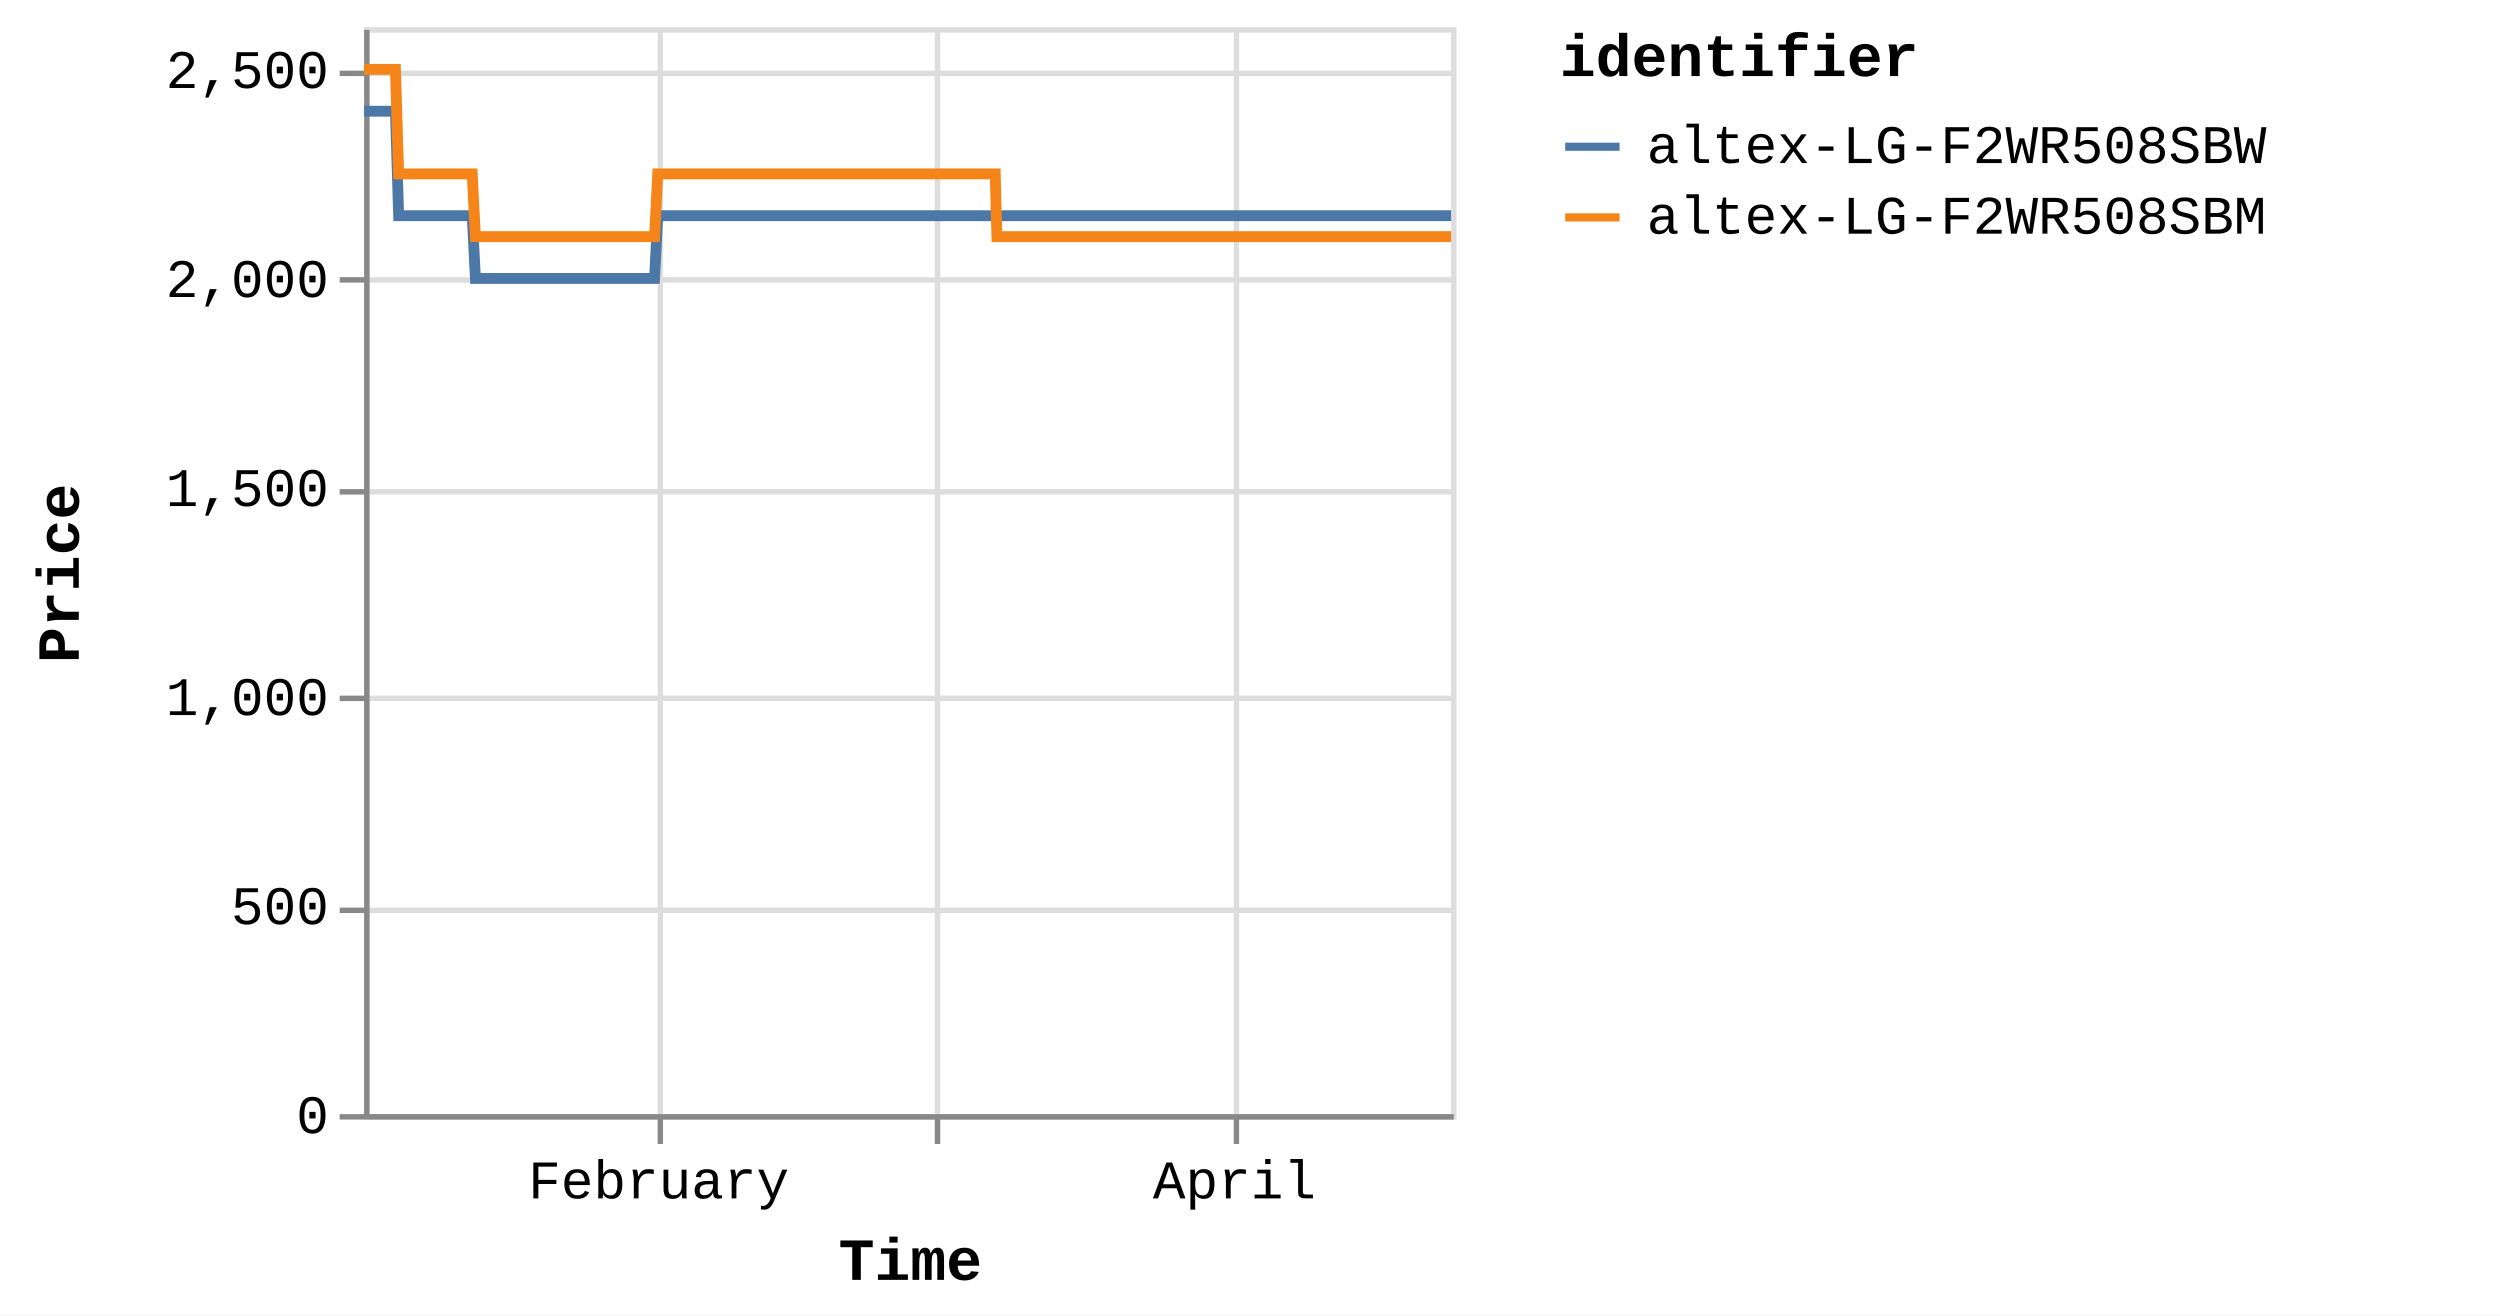
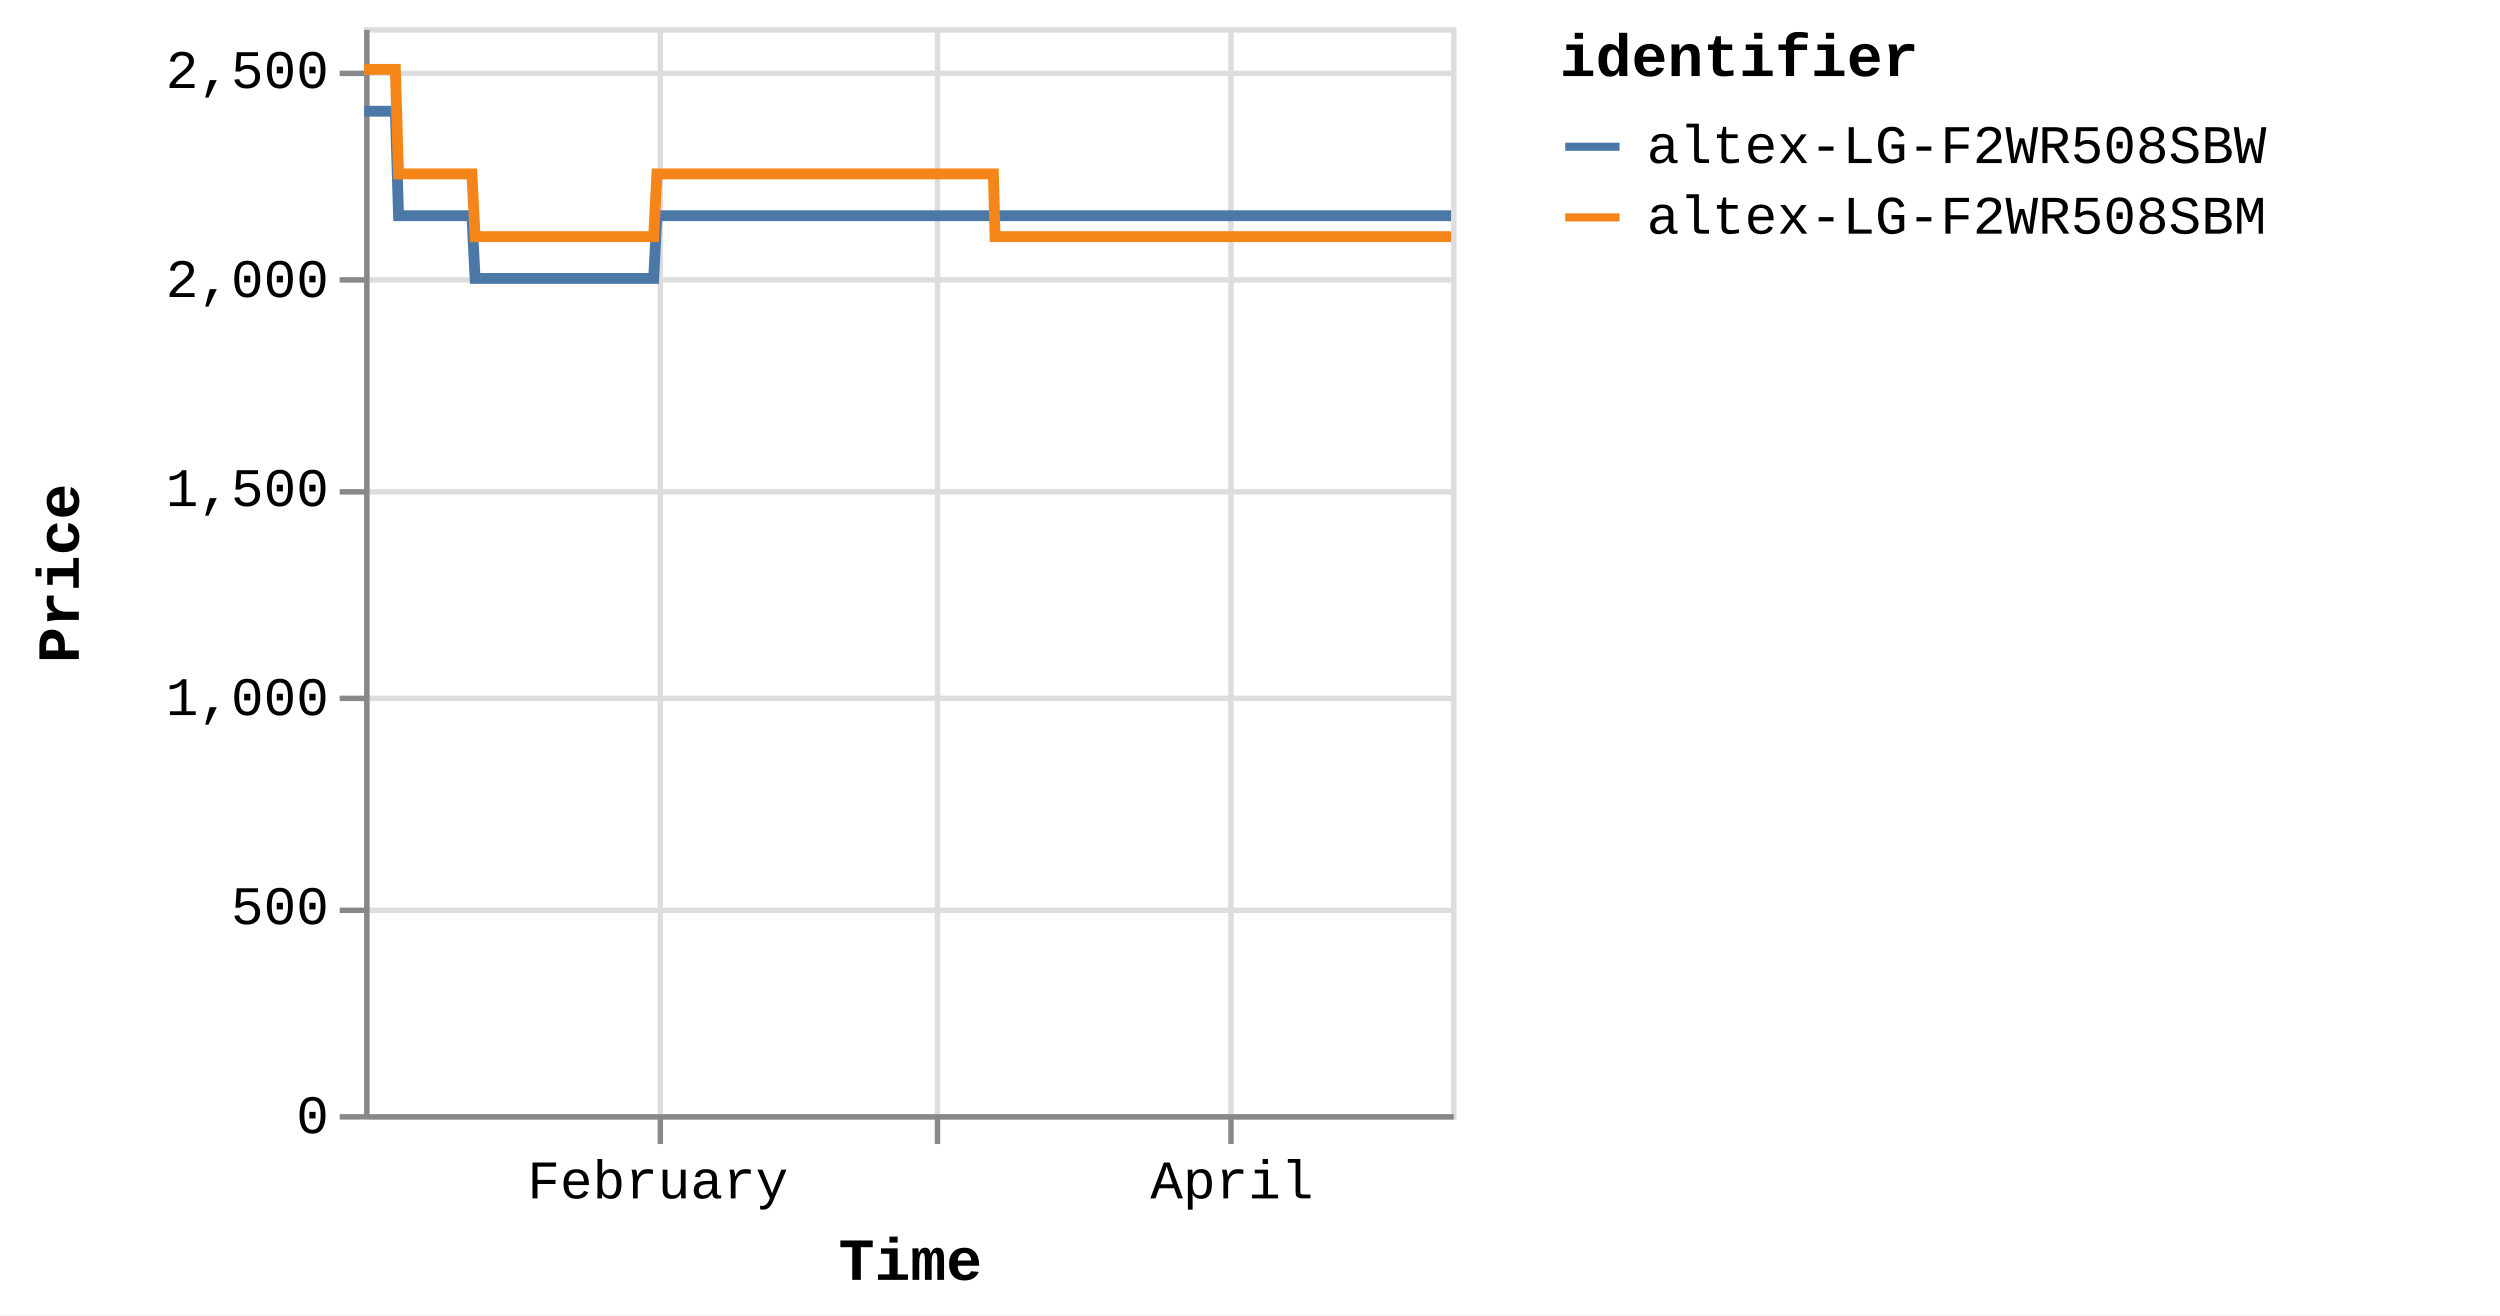
<svg xmlns="http://www.w3.org/2000/svg" version="1.1" class="marks" width="460" height="242" viewBox="0 0 460 242">
  <rect width="460" height="242" fill="white" />
  <g fill="none" stroke-miterlimit="10" transform="translate(67,5)">
    <g class="mark-group role-frame root" role="graphics-object" aria-roledescription="group mark container">
      <g transform="translate(0,0)">
        <path class="background" aria-hidden="true" d="M0.5,0.5h200v200h-200Z" stroke="#ddd" />
        <g>
          <g class="mark-group role-axis" aria-hidden="true">
            <g transform="translate(0.5,200.5)">
              <path class="background" aria-hidden="true" d="M0,0h0v0h0Z" pointer-events="none" />
              <g>
                <g class="mark-rule role-axis-grid" pointer-events="none">
                  <line transform="translate(54,-200)" x2="0" y2="200" stroke="#ddd" stroke-width="1" opacity="1" />
                  <line transform="translate(105,-200)" x2="0" y2="200" stroke="#ddd" stroke-width="1" opacity="1" />
-                   <line transform="translate(160,-200)" x2="0" y2="200" stroke="#ddd" stroke-width="1" opacity="1" />
+                   <line transform="translate(159,-200)" x2="0" y2="200" stroke="#ddd" stroke-width="1" opacity="1" />
                </g>
              </g>
              <path class="foreground" aria-hidden="true" d="" pointer-events="none" display="none" />
            </g>
          </g>
          <g class="mark-group role-axis" aria-hidden="true">
            <g transform="translate(0.5,0.5)">
              <path class="background" aria-hidden="true" d="M0,0h0v0h0Z" pointer-events="none" />
              <g>
                <g class="mark-rule role-axis-grid" pointer-events="none">
                  <line transform="translate(0,200)" x2="200" y2="0" stroke="#ddd" stroke-width="1" opacity="1" />
                  <line transform="translate(0,162)" x2="200" y2="0" stroke="#ddd" stroke-width="1" opacity="1" />
                  <line transform="translate(0,123)" x2="200" y2="0" stroke="#ddd" stroke-width="1" opacity="1" />
                  <line transform="translate(0,85)" x2="200" y2="0" stroke="#ddd" stroke-width="1" opacity="1" />
                  <line transform="translate(0,46)" x2="200" y2="0" stroke="#ddd" stroke-width="1" opacity="1" />
                  <line transform="translate(0,8)" x2="200" y2="0" stroke="#ddd" stroke-width="1" opacity="1" />
                </g>
              </g>
              <path class="foreground" aria-hidden="true" d="" pointer-events="none" display="none" />
            </g>
          </g>
-           <g class="mark-group role-axis" role="graphics-symbol" aria-roledescription="axis" aria-label="X-axis titled 'Time' for a time scale with values from Monday, 01 January 2024, 2:19:43 PM to Tuesday, 23 April 2024, 8:39:16 PM">
+           <g class="mark-group role-axis" role="graphics-symbol" aria-roledescription="axis" aria-label="X-axis titled 'Time' for a time scale with values from Monday, 01 January 2024, 2:19:43 PM to Wednesday, 24 April 2024, 4:38:10 AM">
            <g transform="translate(0.5,200.5)">
              <path class="background" aria-hidden="true" d="M0,0h0v0h0Z" pointer-events="none" />
              <g>
                <g class="mark-rule role-axis-tick" pointer-events="none">
                  <line transform="translate(54,0)" x2="0" y2="5" stroke="#888" stroke-width="1" opacity="1" />
                  <line transform="translate(105,0)" x2="0" y2="5" stroke="#888" stroke-width="1" opacity="1" />
-                   <line transform="translate(160,0)" x2="0" y2="5" stroke="#888" stroke-width="1" opacity="1" />
+                   <line transform="translate(159,0)" x2="0" y2="5" stroke="#888" stroke-width="1" opacity="1" />
                </g>
                <g class="mark-text role-axis-label" pointer-events="none">
-                   <text text-anchor="middle" transform="translate(53.68535,15)" font-family="Liberation Mono" font-size="10px" fill="#000" opacity="1">February</text>
-                   <text text-anchor="middle" transform="translate(104.8933,15)" font-family="Liberation Mono" font-size="10px" fill="#000" opacity="0">March</text>
-                   <text text-anchor="middle" transform="translate(159.6329,15)" font-family="Liberation Mono" font-size="10px" fill="#000" opacity="1">April</text>
+                   <text text-anchor="middle" transform="translate(53.52817,15)" font-family="Liberation Mono" font-size="10px" fill="#000" opacity="1">February</text>
+                   <text text-anchor="middle" transform="translate(104.5862,15)" font-family="Liberation Mono" font-size="10px" fill="#000" opacity="0">March</text>
+                   <text text-anchor="middle" transform="translate(159.1656,15)" font-family="Liberation Mono" font-size="10px" fill="#000" opacity="1">April</text>
                </g>
                <g class="mark-rule role-axis-domain" pointer-events="none">
                  <line transform="translate(0,0)" x2="200" y2="0" stroke="#888" stroke-width="1" opacity="1" />
                </g>
                <g class="mark-text role-axis-title" pointer-events="none">
                  <text text-anchor="middle" transform="translate(100,30)" font-family="Liberation Mono" font-size="11px" font-weight="bold" fill="#000" opacity="1">Time</text>
                </g>
              </g>
              <path class="foreground" aria-hidden="true" d="" pointer-events="none" display="none" />
            </g>
          </g>
          <g class="mark-group role-axis" role="graphics-symbol" aria-roledescription="axis" aria-label="Y-axis titled 'Price' for a linear scale with values from 0 to 2,600">
            <g transform="translate(0.5,0.5)">
              <path class="background" aria-hidden="true" d="M0,0h0v0h0Z" pointer-events="none" />
              <g>
                <g class="mark-rule role-axis-tick" pointer-events="none">
                  <line transform="translate(0,200)" x2="-5" y2="0" stroke="#888" stroke-width="1" opacity="1" />
                  <line transform="translate(0,162)" x2="-5" y2="0" stroke="#888" stroke-width="1" opacity="1" />
                  <line transform="translate(0,123)" x2="-5" y2="0" stroke="#888" stroke-width="1" opacity="1" />
                  <line transform="translate(0,85)" x2="-5" y2="0" stroke="#888" stroke-width="1" opacity="1" />
                  <line transform="translate(0,46)" x2="-5" y2="0" stroke="#888" stroke-width="1" opacity="1" />
                  <line transform="translate(0,8)" x2="-5" y2="0" stroke="#888" stroke-width="1" opacity="1" />
                </g>
                <g class="mark-text role-axis-label" pointer-events="none">
                  <text text-anchor="end" transform="translate(-7,203)" font-family="Liberation Mono" font-size="10px" fill="#000" opacity="1">0</text>
                  <text text-anchor="end" transform="translate(-7,164.5385)" font-family="Liberation Mono" font-size="10px" fill="#000" opacity="1">500</text>
                  <text text-anchor="end" transform="translate(-7,126.0769)" font-family="Liberation Mono" font-size="10px" fill="#000" opacity="1">1,000</text>
                  <text text-anchor="end" transform="translate(-7,87.61538)" font-family="Liberation Mono" font-size="10px" fill="#000" opacity="1">1,500</text>
                  <text text-anchor="end" transform="translate(-7,49.15385)" font-family="Liberation Mono" font-size="10px" fill="#000" opacity="1">2,000</text>
                  <text text-anchor="end" transform="translate(-7,10.69231)" font-family="Liberation Mono" font-size="10px" fill="#000" opacity="1">2,500</text>
                </g>
                <g class="mark-rule role-axis-domain" pointer-events="none">
                  <line transform="translate(0,200)" x2="0" y2="-200" stroke="#888" stroke-width="1" opacity="1" />
                </g>
                <g class="mark-text role-axis-title" pointer-events="none">
                  <text text-anchor="middle" transform="translate(-51,100) rotate(-90) translate(0,-2)" font-family="Liberation Mono" font-size="11px" font-weight="bold" fill="#000" opacity="1">Price</text>
                </g>
              </g>
              <path class="foreground" aria-hidden="true" d="" pointer-events="none" display="none" />
            </g>
          </g>
          <g class="mark-group role-scope pathgroup" role="graphics-object" aria-roledescription="group mark container">
            <g transform="translate(0,0)">
              <path class="background" aria-hidden="true" d="M0,0h200v200h-200Z" />
              <g>
                <g class="mark-line role-mark marks" role="graphics-object" aria-roledescription="line mark container">
-                   <path aria-label="Time: Jan 01, 2024; Price: 2399; identifier: altex-LG-F2WR508SBW" role="graphics-symbol" aria-roledescription="line mark" d="M0,15.462L0.185,15.462L0.465,15.462L1.053,15.462L1.348,15.462L1.657,15.462L1.938,15.462L2.23,15.462L2.819,15.462L3.113,15.462L3.423,15.462L3.704,15.462L3.995,15.462L4.585,15.462L4.88,15.462L5.188,15.462L5.472,15.462L5.762,15.462L6.351,34.692L6.645,34.692L6.954,34.692L7.237,34.692L7.527,34.692L8.117,34.692L8.411,34.692L8.719,34.692L9.002,34.692L9.293,34.692L9.884,34.692L10.176,34.692L10.485,34.692L10.767,34.692L11.059,34.692L11.649,34.692L11.944,34.692L12.254,34.692L12.536,34.692L12.825,34.692L13.416,34.692L13.709,34.692L14.023,34.692L14.302,34.692L14.591,34.692L15.181,34.692L15.476,34.692L15.785,34.692L16.066,34.692L16.356,34.692L16.946,34.692L17.241,34.692L17.552,34.692L17.833,34.692L18.122,34.692L18.712,34.692L19.007,34.692L19.316,34.692L19.598,34.692L19.888,34.692L20.477,46.231L20.771,46.231L21.079,46.231L21.362,46.231L21.654,46.231L22.244,46.231L22.537,46.231L22.845,46.231L23.127,46.231L23.419,46.231L24.01,46.231L24.305,46.231L24.616,46.231L24.897,46.231L25.185,46.231L25.775,46.231L26.071,46.231L26.381,46.231L26.663,46.231L26.951,46.231L27.541,46.231L27.837,46.231L28.147,46.231L28.428,46.231L28.717,46.231L29.307,46.231L29.601,46.231L29.912,46.231L30.193,46.231L30.483,46.231L31.073,46.231L31.367,46.231L31.678,46.231L31.96,46.231L32.248,46.231L32.839,46.231L33.131,46.231L33.44,46.231L33.724,46.231L34.015,46.231L34.603,46.231L34.897,46.231L35.206,46.231L35.489,46.231L35.78,46.231L36.372,46.231L36.666,46.231L36.977,46.231L37.256,46.231L37.546,46.231L38.136,46.231L38.432,46.231L38.742,46.231L39.024,46.231L39.312,46.231L39.902,46.231L40.197,46.231L40.508,46.231L40.789,46.231L41.078,46.231L41.669,46.231L41.963,46.231L42.274,46.231L42.556,46.231L42.843,46.231L43.433,46.231L43.728,46.231L44.033,46.231L44.316,46.231L44.61,46.231L45.198,46.231L45.493,46.231L45.795,46.231L46.081,46.231L46.374,46.231L46.964,46.231L47.258,46.231L47.561,46.231L47.846,46.231L48.141,46.231L48.729,46.231L49.024,46.231L49.33,46.231L49.613,46.231L49.907,46.231L50.495,46.231L50.789,46.231L51.095,46.231L51.382,46.231L51.672,46.231L52.261,46.231L52.555,46.231L52.862,46.231L53.144,46.231L53.438,46.231L54.026,34.692L54.321,34.692L54.628,34.692L54.909,34.692L55.204,34.692L55.793,34.692L56.087,34.692L56.393,34.692L56.675,34.692L56.97,34.692L57.558,34.692L57.853,34.692L58.156,34.692L58.441,34.692L58.736,34.692L59.326,34.692L59.619,34.692L59.922,34.692L60.207,34.692L60.501,34.692L61.09,34.692L61.385,34.692L61.691,34.692L61.973,34.692L62.267,34.692L62.855,34.692L63.15,34.692L63.457,34.692L63.739,34.692L64.033,34.692L64.621,34.692L64.916,34.692L65.222,34.692L65.506,34.692L65.799,34.692L66.387,34.692L66.682,34.692L66.987,34.692L67.271,34.692L67.564,34.692L68.153,34.692L68.448,34.692L68.752,34.692L69.036,34.692L69.331,34.692L69.919,34.692L70.213,34.692L70.517,34.692L70.802,34.692L71.096,34.692L71.686,34.692L71.979,34.692L72.282,34.692L72.568,34.692L72.862,34.692L73.451,34.692L73.745,34.692L74.052,34.692L74.334,34.692L74.627,34.692L75.216,34.692L75.51,34.692L75.816,34.692L76.103,34.692L76.393,34.692L76.982,34.692L77.276,34.692L77.583,34.692L77.866,34.692L78.159,34.692L79.042,34.692L79.348,34.692L79.631,34.692L79.925,34.692L80.514,34.692L80.808,34.692L81.114,34.692L81.398,34.692L81.691,34.692L82.28,34.692L82.573,34.692L82.877,34.692L83.162,34.692L83.456,34.692L84.045,34.692L84.341,34.692L84.643,34.692L84.928,34.692L85.223,34.692L85.811,34.692L86.106,34.692L86.413,34.692L86.697,34.692L86.988,34.692L87.578,34.692L87.871,34.692L88.176,34.692L88.461,34.692L88.755,34.692L89.342,34.692L89.637,34.692L89.943,34.692L90.227,34.692L90.52,34.692L91.108,34.692L91.402,34.692L91.709,34.692L91.992,34.692L92.286,34.692L92.874,34.692L93.168,34.692L93.473,34.692L93.757,34.692L94.053,34.692L94.64,34.692L94.934,34.692L95.237,34.692L95.523,34.692L95.817,34.692L96.405,34.692L96.701,34.692L97.003,34.692L97.29,34.692L97.582,34.692L98.171,34.692L98.467,34.692L98.772,34.692L99.055,34.692L99.348,34.692L99.937,34.692L100.232,34.692L100.537,34.692L100.821,34.692L101.114,34.692L101.703,34.692L101.997,34.692L102.303,34.692L102.588,34.692L102.88,34.692L103.469,34.692L103.763,34.692L104.068,34.692L104.351,34.692L104.646,34.692L105.234,34.692L105.53,34.692L105.835,34.692L106.118,34.692L106.412,34.692L107.001,34.692L107.295,34.692L107.6,34.692L107.883,34.692L108.178,34.692L108.766,34.692L109.06,34.692L109.364,34.692L109.649,34.692L109.944,34.692L110.559,34.692L110.961,34.692L111.137,34.692L111.417,34.692L111.709,34.692L112.297,34.692L112.592,34.692L112.9,34.692L113.181,34.692L113.475,34.692L114.063,34.692L114.36,34.692L114.665,34.692L114.949,34.692L115.241,34.692L115.829,34.692L116.124,34.692L116.43,34.692L116.712,34.692L117.007,34.692L117.595,34.692L117.894,34.692L118.195,34.692L118.478,34.692L118.772,34.692L119.361,34.692L119.656,34.692L119.958,34.692L120.245,34.692L120.538,34.692L121.127,34.692L121.423,34.692L121.724,34.692L122.011,34.692L122.304,34.692L122.894,34.692L123.187,34.692L123.494,34.692L123.778,34.692L124.07,34.692L124.659,34.692L124.953,34.692L125.259,34.692L125.544,34.692L125.835,34.692L126.425,34.692L126.72,34.692L127.026,34.692L127.307,34.692L127.601,34.692L128.19,34.692L128.485,34.692L128.792,34.692L129.074,34.692L129.367,34.692L129.955,34.692L130.252,34.692L130.556,34.692L130.84,34.692L131.133,34.692L131.722,34.692L132.017,34.692L132.321,34.692L132.605,34.692L132.9,34.692L133.487,34.692L133.783,34.692L134.086,34.692L134.37,34.692L134.665,34.692L135.253,34.692L135.547,34.692L135.856,34.692L136.139,34.692L136.432,34.692L137.02,34.692L137.313,34.692L137.619,34.692L137.905,34.692L138.196,34.692L138.785,34.692L139.08,34.692L139.385,34.692L139.671,34.692L139.963,34.692L140.551,34.692L140.846,34.692L141.153,34.692L141.438,34.692L141.728,34.692L142.316,34.692L142.611,34.692L142.917,34.692L143.2,34.692L143.494,34.692L144.082,34.692L144.376,34.692L144.682,34.692L144.965,34.692L145.259,34.692L145.848,34.692L146.142,34.692L146.449,34.692L146.731,34.692L147.025,34.692L147.614,34.692L147.908,34.692L148.215,34.692L148.498,34.692L148.791,34.692L149.379,34.692L149.676,34.692L149.981,34.692L150.265,34.692L150.557,34.692L151.148,34.692L151.441,34.692L151.748,34.692L152.032,34.692L152.323,34.692L152.911,34.692L153.205,34.692L153.513,34.692L153.796,34.692L154.088,34.692L154.678,34.692L154.971,34.692L155.279,34.692L155.561,34.692L155.854,34.692L156.442,34.692L156.737,34.692L157.041,34.692L157.326,34.692L157.621,34.692L158.209,34.692L158.504,34.692L158.808,34.692L159.093,34.692L159.386,34.692L159.974,34.692L160.271,34.692L160.577,34.692L160.862,34.692L161.151,34.692L161.741,34.692L162.035,34.692L162.343,34.692L162.626,34.692L162.917,34.692L163.506,34.692L163.8,34.692L164.107,34.692L164.392,34.692L164.683,34.692L165.273,34.692L165.567,34.692L165.873,34.692L166.156,34.692L166.449,34.692L167.04,34.692L167.638,34.692L167.922,34.692L168.216,34.692L168.804,34.692L169.098,34.692L169.401,34.692L169.686,34.692L169.98,34.692L170.569,34.692L170.863,34.692L171.168,34.692L171.452,34.692L171.746,34.692L172.335,34.692L172.629,34.692L172.937,34.692L173.22,34.692L173.512,34.692L174.101,34.692L174.395,34.692L174.702,34.692L174.986,34.692L175.278,34.692L175.866,34.692L176.163,34.692L176.469,34.692L176.754,34.692L177.045,34.692L177.634,34.692L177.929,34.692L178.234,34.692L178.81,34.692L179.399,34.692L179.694,34.692L179.999,34.692L180.281,34.692L180.575,34.692L181.164,34.692L181.458,34.692L181.758,34.692L182.046,34.692L182.341,34.692L182.956,34.692L183.409,34.692L183.685,34.692L184.257,34.692L184.7,34.692L184.99,34.692L185.293,34.692L185.578,34.692L185.872,34.692L186.461,34.692L186.756,34.692L187.064,34.692L187.344,34.692L187.638,34.692L188.227,34.692L188.521,34.692L188.83,34.692L189.113,34.692L189.405,34.692L190.287,34.692L190.594,34.692L190.877,34.692L191.171,34.692L191.758,34.692L192.053,34.692L192.36,34.692L192.644,34.692L192.936,34.692L193.525,34.692L193.819,34.692L194.124,34.692L194.408,34.692L194.701,34.692L195.291,34.692L195.585,34.692L195.89,34.692L196.173,34.692L196.468,34.692L197.056,34.692L197.352,34.692L197.66,34.692L197.941,34.692L198.233,34.692L198.822,34.692L199.116,34.692L199.425,34.692L199.707,34.692L200,34.692" stroke="#4c78a8" stroke-width="2" />
+                   <path aria-label="Time: Jan 01, 2024; Price: 2399; identifier: altex-LG-F2WR508SBW" role="graphics-symbol" aria-roledescription="line mark" d="M0,15.462L0.184,15.462L0.463,15.462L1.05,15.462L1.344,15.462L1.652,15.462L1.933,15.462L2.224,15.462L2.811,15.462L3.104,15.462L3.413,15.462L3.694,15.462L3.984,15.462L4.571,15.462L4.865,15.462L5.173,15.462L5.456,15.462L5.745,15.462L6.333,34.692L6.626,34.692L6.934,34.692L7.216,34.692L7.505,34.692L8.093,34.692L8.386,34.692L8.693,34.692L8.975,34.692L9.266,34.692L9.855,34.692L10.146,34.692L10.454,34.692L10.736,34.692L11.027,34.692L11.615,34.692L11.909,34.692L12.218,34.692L12.499,34.692L12.787,34.692L13.376,34.692L13.669,34.692L13.982,34.692L14.26,34.692L14.548,34.692L15.137,34.692L15.43,34.692L15.739,34.692L16.019,34.692L16.309,34.692L16.897,34.692L17.191,34.692L17.5,34.692L17.781,34.692L18.069,34.692L18.657,34.692L18.951,34.692L19.259,34.692L19.541,34.692L19.83,34.692L20.417,46.231L20.71,46.231L21.018,46.231L21.3,46.231L21.59,46.231L22.179,46.231L22.471,46.231L22.778,46.231L23.06,46.231L23.351,46.231L23.94,46.231L24.234,46.231L24.544,46.231L24.824,46.231L25.112,46.231L25.7,46.231L25.995,46.231L26.303,46.231L26.585,46.231L26.872,46.231L27.461,46.231L27.755,46.231L28.064,46.231L28.345,46.231L28.633,46.231L29.221,46.231L29.515,46.231L29.824,46.231L30.104,46.231L30.394,46.231L30.982,46.231L31.276,46.231L31.585,46.231L31.866,46.231L32.154,46.231L32.742,46.231L33.034,46.231L33.342,46.231L33.625,46.231L33.915,46.231L34.502,46.231L34.795,46.231L35.103,46.231L35.385,46.231L35.676,46.231L36.265,46.231L36.559,46.231L36.869,46.231L37.147,46.231L37.436,46.231L38.025,46.231L38.319,46.231L38.629,46.231L38.91,46.231L39.197,46.231L39.786,46.231L40.08,46.231L40.389,46.231L40.669,46.231L40.957,46.231L41.547,46.231L41.84,46.231L42.15,46.231L42.431,46.231L42.718,46.231L43.306,46.231L43.6,46.231L43.904,46.231L44.186,46.231L44.479,46.231L45.065,46.231L45.36,46.231L45.661,46.231L45.946,46.231L46.239,46.231L46.826,46.231L47.12,46.231L47.422,46.231L47.706,46.231L48,46.231L48.587,46.231L48.881,46.231L49.185,46.231L49.467,46.231L49.761,46.231L50.347,46.231L50.641,46.231L50.946,46.231L51.232,46.231L51.521,46.231L52.108,46.231L52.401,46.231L52.707,46.231L52.988,46.231L53.281,46.231L53.868,34.692L54.162,34.692L54.468,34.692L54.749,34.692L55.042,34.692L55.63,34.692L55.922,34.692L56.228,34.692L56.509,34.692L56.803,34.692L57.39,34.692L57.683,34.692L57.986,34.692L58.27,34.692L58.564,34.692L59.152,34.692L59.444,34.692L59.746,34.692L60.03,34.692L60.324,34.692L60.911,34.692L61.205,34.692L61.511,34.692L61.792,34.692L62.085,34.692L62.671,34.692L62.965,34.692L63.271,34.692L63.552,34.692L63.845,34.692L64.432,34.692L64.726,34.692L65.031,34.692L65.314,34.692L65.606,34.692L66.193,34.692L66.487,34.692L66.791,34.692L67.074,34.692L67.366,34.692L67.954,34.692L68.247,34.692L68.551,34.692L68.834,34.692L69.128,34.692L69.714,34.692L70.007,34.692L70.311,34.692L70.594,34.692L70.888,34.692L71.476,34.692L71.768,34.692L72.071,34.692L72.355,34.692L72.648,34.692L73.236,34.692L73.529,34.692L73.836,34.692L74.116,34.692L74.409,34.692L74.995,34.692L75.289,34.692L75.594,34.692L75.881,34.692L76.17,34.692L76.757,34.692L77.05,34.692L77.356,34.692L77.638,34.692L77.93,34.692L78.811,34.692L79.116,34.692L79.398,34.692L79.691,34.692L80.278,34.692L80.572,34.692L80.877,34.692L81.16,34.692L81.452,34.692L82.039,34.692L82.332,34.692L82.634,34.692L82.919,34.692L83.212,34.692L83.799,34.692L84.094,34.692L84.395,34.692L84.68,34.692L84.973,34.692L85.56,34.692L85.854,34.692L86.16,34.692L86.444,34.692L86.733,34.692L87.321,34.692L87.614,34.692L87.918,34.692L88.202,34.692L88.495,34.692L89.081,34.692L89.375,34.692L89.68,34.692L89.963,34.692L90.255,34.692L90.842,34.692L91.135,34.692L91.44,34.692L91.723,34.692L92.016,34.692L92.602,34.692L92.896,34.692L93.2,34.692L93.482,34.692L93.778,34.692L94.363,34.692L94.656,34.692L94.958,34.692L95.243,34.692L95.536,34.692L96.123,34.692L96.417,34.692L96.719,34.692L97.005,34.692L97.297,34.692L97.884,34.692L98.178,34.692L98.483,34.692L98.765,34.692L99.058,34.692L99.645,34.692L99.939,34.692L100.243,34.692L100.526,34.692L100.818,34.692L101.405,34.692L101.699,34.692L102.003,34.692L102.287,34.692L102.579,34.692L103.166,34.692L103.459,34.692L103.763,34.692L104.046,34.692L104.339,34.692L104.926,34.692L105.221,34.692L105.525,34.692L105.807,34.692L106.1,34.692L106.687,34.692L106.981,34.692L107.285,34.692L107.567,34.692L107.861,34.692L108.448,34.692L108.741,34.692L109.044,34.692L109.328,34.692L109.622,34.692L110.235,34.692L110.636,34.692L110.812,34.692L111.091,34.692L111.382,34.692L111.969,34.692L112.262,34.692L112.569,34.692L112.85,34.692L113.143,34.692L113.729,34.692L114.025,34.692L114.329,34.692L114.612,34.692L114.903,34.692L115.49,34.692L115.784,34.692L116.089,34.692L116.371,34.692L116.664,34.692L117.251,34.692L117.549,34.692L117.849,34.692L118.131,34.692L118.424,34.692L119.012,34.692L119.305,34.692L119.607,34.692L119.893,34.692L120.185,34.692L120.772,34.692L121.067,34.692L121.368,34.692L121.653,34.692L121.946,34.692L122.534,34.692L122.826,34.692L123.132,34.692L123.415,34.692L123.707,34.692L124.294,34.692L124.587,34.692L124.893,34.692L125.176,34.692L125.467,34.692L126.054,34.692L126.35,34.692L126.654,34.692L126.935,34.692L127.228,34.692L127.815,34.692L128.108,34.692L128.415,34.692L128.696,34.692L128.988,34.692L129.575,34.692L129.871,34.692L130.174,34.692L130.456,34.692L130.749,34.692L131.336,34.692L131.631,34.692L131.934,34.692L132.216,34.692L132.511,34.692L133.096,34.692L133.392,34.692L133.693,34.692L133.977,34.692L134.27,34.692L134.857,34.692L135.151,34.692L135.459,34.692L135.74,34.692L136.032,34.692L136.619,34.692L136.911,34.692L137.216,34.692L137.502,34.692L137.791,34.692L138.378,34.692L138.673,34.692L138.977,34.692L139.262,34.692L139.553,34.692L140.139,34.692L140.433,34.692L140.739,34.692L141.024,34.692L141.313,34.692L141.9,34.692L142.193,34.692L142.498,34.692L142.781,34.692L143.074,34.692L143.661,34.692L143.953,34.692L144.258,34.692L144.54,34.692L144.834,34.692L145.421,34.692L145.715,34.692L146.02,34.692L146.301,34.692L146.594,34.692L147.182,34.692L147.475,34.692L147.781,34.692L148.063,34.692L148.355,34.692L148.942,34.692L149.238,34.692L149.542,34.692L149.825,34.692L150.116,34.692L150.705,34.692L150.997,34.692L151.303,34.692L151.587,34.692L151.877,34.692L152.463,34.692L152.757,34.692L153.064,34.692L153.345,34.692L153.637,34.692L154.225,34.692L154.517,34.692L154.824,34.692L155.106,34.692L155.398,34.692L155.984,34.692L156.278,34.692L156.581,34.692L156.866,34.692L157.16,34.692L157.746,34.692L158.04,34.692L158.343,34.692L158.627,34.692L158.919,34.692L159.505,34.692L159.801,34.692L160.107,34.692L160.391,34.692L160.679,34.692L161.268,34.692L161.561,34.692L161.867,34.692L162.15,34.692L162.44,34.692L163.027,34.692L163.321,34.692L163.627,34.692L163.911,34.692L164.201,34.692L164.789,34.692L165.082,34.692L165.387,34.692L165.67,34.692L165.962,34.692L166.551,34.692L167.147,34.692L167.431,34.692L167.723,34.692L168.31,34.692L168.603,34.692L168.905,34.692L169.189,34.692L169.483,34.692L170.069,34.692L170.363,34.692L170.667,34.692L170.95,34.692L171.243,34.692L171.831,34.692L172.123,34.692L172.43,34.692L172.713,34.692L173.004,34.692L173.591,34.692L173.884,34.692L174.191,34.692L174.473,34.692L174.765,34.692L175.351,34.692L175.647,34.692L175.952,34.692L176.236,34.692L176.527,34.692L177.114,34.692L177.408,34.692L177.713,34.692L178.287,34.692L178.874,34.692L179.168,34.692L179.472,34.692L179.753,34.692L180.047,34.692L180.633,34.692L180.926,34.692L181.226,34.692L181.513,34.692L181.807,34.692L182.421,34.692L182.872,34.692L183.148,34.692L183.717,34.692L184.159,34.692L184.448,34.692L184.75,34.692L185.035,34.692L185.328,34.692L185.916,34.692L186.209,34.692L186.516,34.692L186.795,34.692L187.089,34.692L187.676,34.692L187.969,34.692L188.277,34.692L188.56,34.692L188.85,34.692L189.73,34.692L190.036,34.692L190.318,34.692L190.611,34.692L191.197,34.692L191.491,34.692L191.797,34.692L192.08,34.692L192.371,34.692L192.958,34.692L193.251,34.692L193.555,34.692L193.839,34.692L194.131,34.692L194.719,34.692L195.013,34.692L195.317,34.692L195.599,34.692L195.892,34.692L196.479,34.692L196.774,34.692L197.081,34.692L197.361,34.692L197.653,34.692L198.239,34.692L198.533,34.692L198.841,34.692L199.122,34.692L199.414,34.692L200,34.692" stroke="#4c78a8" stroke-width="2" />
                </g>
              </g>
              <path class="foreground" aria-hidden="true" d="" display="none" />
            </g>
            <g transform="translate(0,0)">
              <path class="background" aria-hidden="true" d="M0,0h200v200h-200Z" />
              <g>
                <g class="mark-line role-mark marks" role="graphics-object" aria-roledescription="line mark container">
-                   <path aria-label="Time: Jan 01, 2024; Price: 2499; identifier: altex-LG-F2WR508SBM" role="graphics-symbol" aria-roledescription="line mark" d="M0,7.769L0.185,7.769L0.465,7.769L1.053,7.769L1.348,7.769L1.657,7.769L1.938,7.769L2.23,7.769L2.819,7.769L3.114,7.769L3.423,7.769L3.705,7.769L3.996,7.769L4.585,7.769L4.88,7.769L5.188,7.769L5.472,7.769L5.762,7.769L6.352,27L6.645,27L6.955,27L7.237,27L7.527,27L8.117,27L8.411,27L8.719,27L9.002,27L9.293,27L9.884,27L10.176,27L10.485,27L10.768,27L11.059,27L11.649,27L11.944,27L12.254,27L12.536,27L12.825,27L13.416,27L13.71,27L14.023,27L14.302,27L14.591,27L15.181,27L15.476,27L15.785,27L16.066,27L16.357,27L16.947,27L17.241,27L17.552,27L17.833,27L18.122,27L18.712,27L19.007,27L19.316,27L19.598,27L19.888,27L20.477,38.538L20.771,38.538L21.079,38.538L21.362,38.538L21.654,38.538L22.244,38.538L22.537,38.538L22.845,38.538L23.127,38.538L23.42,38.538L24.01,38.538L24.305,38.538L24.616,38.538L24.897,38.538L25.185,38.538L25.775,38.538L26.071,38.538L26.381,38.538L26.663,38.538L26.951,38.538L27.541,38.538L27.837,38.538L28.147,38.538L28.428,38.538L28.717,38.538L29.307,38.538L29.601,38.538L29.912,38.538L30.193,38.538L30.484,38.538L31.073,38.538L31.368,38.538L31.678,38.538L31.96,38.538L32.248,38.538L32.839,38.538L33.131,38.538L33.44,38.538L33.724,38.538L34.015,38.538L34.603,38.538L34.897,38.538L35.206,38.538L35.489,38.538L35.78,38.538L36.372,38.538L36.667,38.538L36.977,38.538L37.257,38.538L37.546,38.538L38.136,38.538L38.432,38.538L38.742,38.538L39.024,38.538L39.312,38.538L39.903,38.538L40.197,38.538L40.508,38.538L40.789,38.538L41.078,38.538L41.669,38.538L41.963,38.538L42.274,38.538L42.556,38.538L42.843,38.538L43.433,38.538L43.728,38.538L44.033,38.538L44.316,38.538L44.61,38.538L45.198,38.538L45.493,38.538L45.795,38.538L46.081,38.538L46.374,38.538L46.964,38.538L47.258,38.538L47.562,38.538L47.847,38.538L48.141,38.538L48.729,38.538L49.025,38.538L49.33,38.538L49.613,38.538L49.907,38.538L50.495,38.538L50.789,38.538L51.095,38.538L51.382,38.538L51.672,38.538L52.261,38.538L52.555,38.538L52.862,38.538L53.144,38.538L53.438,38.538L54.027,27L54.321,27L54.628,27L54.909,27L55.204,27L55.793,27L56.087,27L56.393,27L56.675,27L56.97,27L57.558,27L57.853,27L58.156,27L58.441,27L58.736,27L59.326,27L59.619,27L59.922,27L60.207,27L60.501,27L61.09,27L61.385,27L61.691,27L61.973,27L62.267,27L62.856,27L63.15,27L63.457,27L63.739,27L64.033,27L64.621,27L64.916,27L65.222,27L65.506,27L65.799,27L66.387,27L66.682,27L66.987,27L67.271,27L67.564,27L68.153,27L68.448,27L68.752,27L69.037,27L69.331,27L69.919,27L70.213,27L70.517,27L70.802,27L71.096,27L71.686,27L71.979,27L72.283,27L72.568,27L72.862,27L73.451,27L73.745,27L74.052,27L74.334,27L74.627,27L75.216,27L75.511,27L75.816,27L76.103,27L76.394,27L76.982,27L77.276,27L77.583,27L77.866,27L78.159,27L79.042,27L79.348,27L79.631,27L79.925,27L80.514,27L80.808,27L81.114,27L81.398,27L81.691,27L82.28,27L82.573,27L82.877,27L83.162,27L83.456,27L84.045,27L84.341,27L84.643,27L84.928,27L85.223,27L85.811,27L86.106,27L86.413,27L86.697,27L86.988,27L87.578,27L87.871,27L88.176,27L88.461,27L88.755,27L89.342,27L89.637,27L89.943,27L90.227,27L90.52,27L91.109,27L91.402,27L91.709,27L91.993,27L92.286,27L92.874,27L93.168,27L93.474,27L93.757,27L94.053,27L94.64,27L94.934,27L95.237,27L95.523,27L95.817,27L96.406,27L96.701,27L97.003,27L97.29,27L97.583,27L98.171,27L98.467,27L98.772,27L99.055,27L99.348,27L99.937,27L100.232,27L100.537,27L100.821,27L101.114,27L101.703,27L101.997,27L102.303,27L102.588,27L102.881,27L103.469,27L103.763,27L104.068,27L104.351,27L104.646,27L105.234,27L105.53,27L105.835,27L106.118,27L106.412,27L107.001,27L107.295,27L107.6,27L107.883,27L108.178,27L108.766,27L109.06,27L109.364,27L109.649,27L109.944,27L110.559,27L110.961,27L111.137,27L111.417,27L111.71,27L112.298,27L112.592,27L112.9,27L113.181,27L113.475,27L114.063,27L114.36,27L114.665,27L114.949,27L115.241,27L115.829,27L116.124,27L116.43,38.538L116.712,38.538L117.007,38.538L117.595,38.538L117.894,38.538L118.196,38.538L118.478,38.538L118.772,38.538L119.361,38.538L119.656,38.538L119.958,38.538L120.245,38.538L120.538,38.538L121.127,38.538L121.423,38.538L121.724,38.538L122.011,38.538L122.304,38.538L122.894,38.538L123.187,38.538L123.494,38.538L123.778,38.538L124.07,38.538L124.659,38.538L124.953,38.538L125.259,38.538L125.544,38.538L125.835,38.538L126.425,38.538L126.721,38.538L127.026,38.538L127.307,38.538L127.601,38.538L128.19,38.538L128.485,38.538L128.792,38.538L129.074,38.538L129.367,38.538L129.955,38.538L130.252,38.538L130.556,38.538L130.84,38.538L131.133,38.538L131.722,38.538L132.017,38.538L132.321,38.538L132.605,38.538L132.9,38.538L133.487,38.538L133.784,38.538L134.086,38.538L134.37,38.538L134.665,38.538L135.253,38.538L135.547,38.538L135.856,38.538L136.139,38.538L136.432,38.538L137.02,38.538L137.313,38.538L137.619,38.538L137.905,38.538L138.196,38.538L138.785,38.538L139.08,38.538L139.386,38.538L139.671,38.538L139.963,38.538L140.551,38.538L140.846,38.538L141.153,38.538L141.438,38.538L141.728,38.538L142.317,38.538L142.611,38.538L142.917,38.538L143.2,38.538L143.494,38.538L144.082,38.538L144.376,38.538L144.682,38.538L144.965,38.538L145.259,38.538L145.848,38.538L146.142,38.538L146.449,38.538L146.731,38.538L147.025,38.538L147.614,38.538L147.908,38.538L148.215,38.538L148.498,38.538L148.791,38.538L149.379,38.538L149.676,38.538L149.981,38.538L150.265,38.538L150.557,38.538L151.148,38.538L151.441,38.538L151.748,38.538L152.032,38.538L152.323,38.538L152.911,38.538L153.205,38.538L153.513,38.538L153.796,38.538L154.088,38.538L154.678,38.538L154.971,38.538L155.279,38.538L155.561,38.538L155.854,38.538L156.442,38.538L156.737,38.538L157.041,38.538L157.327,38.538L157.621,38.538L158.209,38.538L158.504,38.538L158.808,38.538L159.093,38.538L159.386,38.538L159.974,38.538L160.271,38.538L160.578,38.538L160.862,38.538L161.151,38.538L161.741,38.538L162.035,38.538L162.343,38.538L162.626,38.538L162.917,38.538L163.506,38.538L163.8,38.538L164.107,38.538L164.392,38.538L164.683,38.538L165.273,38.538L165.567,38.538L165.873,38.538L166.156,38.538L166.449,38.538L167.04,38.538L167.638,38.538L167.922,38.538L168.216,38.538L168.804,38.538L169.098,38.538L169.401,38.538L169.686,38.538L169.98,38.538L170.569,38.538L170.863,38.538L171.168,38.538L171.452,38.538L171.746,38.538L172.336,38.538L172.629,38.538L172.937,38.538L173.221,38.538L173.512,38.538L174.101,38.538L174.395,38.538L174.702,38.538L174.986,38.538L175.278,38.538L175.866,38.538L176.163,38.538L176.469,38.538L176.754,38.538L177.046,38.538L177.634,38.538L177.929,38.538L178.234,38.538L178.81,38.538L179.399,38.538L179.694,38.538L179.999,38.538L180.281,38.538L180.575,38.538L181.164,38.538L181.458,38.538L181.758,38.538L182.046,38.538L182.341,38.538L182.957,38.538L183.409,38.538L183.686,38.538L184.257,38.538L184.7,38.538L184.99,38.538L185.293,38.538L185.578,38.538L185.873,38.538L186.462,38.538L186.756,38.538L187.064,38.538L187.344,38.538L187.638,38.538L188.227,38.538L188.521,38.538L188.83,38.538L189.114,38.538L189.405,38.538L190.288,38.538L190.595,38.538L190.877,38.538L191.171,38.538L191.758,38.538L192.053,38.538L192.36,38.538L192.644,38.538L192.936,38.538L193.525,38.538L193.819,38.538L194.124,38.538L194.408,38.538L194.701,38.538L195.291,38.538L195.585,38.538L195.89,38.538L196.173,38.538L196.468,38.538L197.056,38.538L197.352,38.538L197.66,38.538L197.941,38.538L198.233,38.538L198.822,38.538L199.116,38.538L199.425,38.538L199.707,38.538L200,38.538" stroke="#f58518" stroke-width="2" />
+                   <path aria-label="Time: Jan 01, 2024; Price: 2499; identifier: altex-LG-F2WR508SBM" role="graphics-symbol" aria-roledescription="line mark" d="M0,7.769L0.184,7.769L0.463,7.769L1.05,7.769L1.344,7.769L1.652,7.769L1.933,7.769L2.224,7.769L2.811,7.769L3.104,7.769L3.413,7.769L3.694,7.769L3.984,7.769L4.571,7.769L4.865,7.769L5.173,7.769L5.456,7.769L5.745,7.769L6.333,27L6.626,27L6.934,27L7.216,27L7.505,27L8.093,27L8.386,27L8.693,27L8.975,27L9.266,27L9.855,27L10.147,27L10.454,27L10.736,27L11.027,27L11.615,27L11.909,27L12.218,27L12.499,27L12.787,27L13.376,27L13.669,27L13.982,27L14.26,27L14.548,27L15.137,27L15.43,27L15.739,27L16.019,27L16.309,27L16.897,27L17.191,27L17.5,27L17.781,27L18.069,27L18.657,27L18.951,27L19.26,27L19.541,27L19.83,27L20.417,38.538L20.71,38.538L21.018,38.538L21.3,38.538L21.59,38.538L22.179,38.538L22.471,38.538L22.778,38.538L23.06,38.538L23.351,38.538L23.94,38.538L24.234,38.538L24.544,38.538L24.824,38.538L25.112,38.538L25.7,38.538L25.995,38.538L26.304,38.538L26.585,38.538L26.872,38.538L27.461,38.538L27.755,38.538L28.064,38.538L28.345,38.538L28.633,38.538L29.221,38.538L29.515,38.538L29.824,38.538L30.104,38.538L30.394,38.538L30.982,38.538L31.276,38.538L31.585,38.538L31.866,38.538L32.154,38.538L32.743,38.538L33.034,38.538L33.342,38.538L33.625,38.538L33.915,38.538L34.502,38.538L34.795,38.538L35.103,38.538L35.385,38.538L35.676,38.538L36.265,38.538L36.559,38.538L36.869,38.538L37.148,38.538L37.436,38.538L38.025,38.538L38.319,38.538L38.629,38.538L38.91,38.538L39.197,38.538L39.786,38.538L40.08,38.538L40.389,38.538L40.669,38.538L40.958,38.538L41.547,38.538L41.84,38.538L42.15,38.538L42.431,38.538L42.718,38.538L43.306,38.538L43.6,38.538L43.904,38.538L44.186,38.538L44.48,38.538L45.065,38.538L45.36,38.538L45.661,38.538L45.946,38.538L46.239,38.538L46.826,38.538L47.12,38.538L47.422,38.538L47.706,38.538L48,38.538L48.587,38.538L48.881,38.538L49.186,38.538L49.468,38.538L49.761,38.538L50.347,38.538L50.641,38.538L50.946,38.538L51.232,38.538L51.521,38.538L52.108,38.538L52.401,38.538L52.707,38.538L52.988,38.538L53.281,38.538L53.868,27L54.162,27L54.468,27L54.749,27L55.042,27L55.63,27L55.923,27L56.228,27L56.509,27L56.803,27L57.39,27L57.683,27L57.986,27L58.27,27L58.564,27L59.152,27L59.444,27L59.746,27L60.03,27L60.324,27L60.911,27L61.206,27L61.511,27L61.792,27L62.085,27L62.672,27L62.965,27L63.271,27L63.552,27L63.845,27L64.432,27L64.726,27L65.031,27L65.315,27L65.606,27L66.193,27L66.487,27L66.791,27L67.075,27L67.367,27L67.954,27L68.248,27L68.551,27L68.834,27L69.128,27L69.714,27L70.007,27L70.311,27L70.594,27L70.888,27L71.476,27L71.769,27L72.071,27L72.355,27L72.648,27L73.236,27L73.529,27L73.836,27L74.116,27L74.409,27L74.996,27L75.289,27L75.594,27L75.881,27L76.17,27L76.757,27L77.05,27L77.356,27L77.638,27L77.93,27L78.811,27L79.116,27L79.398,27L79.691,27L80.278,27L80.572,27L80.877,27L81.16,27L81.452,27L82.039,27L82.332,27L82.634,27L82.919,27L83.212,27L83.799,27L84.094,27L84.395,27L84.68,27L84.973,27L85.56,27L85.854,27L86.16,27L86.444,27L86.733,27L87.321,27L87.614,27L87.918,27L88.202,27L88.495,27L89.081,27L89.375,27L89.68,27L89.963,27L90.255,27L90.842,27L91.135,27L91.44,27L91.723,27L92.016,27L92.602,27L92.896,27L93.2,27L93.483,27L93.778,27L94.363,27L94.656,27L94.958,27L95.243,27L95.536,27L96.123,27L96.417,27L96.719,27L97.005,27L97.297,27L97.884,27L98.179,27L98.483,27L98.765,27L99.058,27L99.645,27L99.939,27L100.243,27L100.526,27L100.818,27L101.405,27L101.699,27L102.004,27L102.287,27L102.579,27L103.166,27L103.459,27L103.763,27L104.046,27L104.339,27L104.926,27L105.221,27L105.525,27L105.808,27L106.101,27L106.687,27L106.981,27L107.285,27L107.567,27L107.861,27L108.448,27L108.741,27L109.044,27L109.328,27L109.622,27L110.235,27L110.636,27L110.812,27L111.091,27L111.382,27L111.969,27L112.262,27L112.569,27L112.85,27L113.143,27L113.729,27L114.025,27L114.329,27L114.612,27L114.903,27L115.49,27L115.784,27L116.089,38.538L116.371,38.538L116.664,38.538L117.251,38.538L117.549,38.538L117.85,38.538L118.131,38.538L118.424,38.538L119.012,38.538L119.305,38.538L119.607,38.538L119.893,38.538L120.185,38.538L120.772,38.538L121.067,38.538L121.368,38.538L121.653,38.538L121.946,38.538L122.534,38.538L122.826,38.538L123.132,38.538L123.415,38.538L123.707,38.538L124.294,38.538L124.587,38.538L124.893,38.538L125.176,38.538L125.467,38.538L126.054,38.538L126.35,38.538L126.654,38.538L126.935,38.538L127.228,38.538L127.815,38.538L128.108,38.538L128.415,38.538L128.696,38.538L128.988,38.538L129.575,38.538L129.871,38.538L130.174,38.538L130.457,38.538L130.749,38.538L131.336,38.538L131.631,38.538L131.934,38.538L132.217,38.538L132.511,38.538L133.096,38.538L133.392,38.538L133.693,38.538L133.977,38.538L134.271,38.538L134.857,38.538L135.151,38.538L135.459,38.538L135.741,38.538L136.033,38.538L136.619,38.538L136.911,38.538L137.216,38.538L137.502,38.538L137.791,38.538L138.378,38.538L138.673,38.538L138.977,38.538L139.262,38.538L139.553,38.538L140.139,38.538L140.434,38.538L140.739,38.538L141.024,38.538L141.313,38.538L141.9,38.538L142.193,38.538L142.499,38.538L142.781,38.538L143.074,38.538L143.661,38.538L143.954,38.538L144.258,38.538L144.54,38.538L144.834,38.538L145.421,38.538L145.715,38.538L146.02,38.538L146.301,38.538L146.595,38.538L147.182,38.538L147.475,38.538L147.781,38.538L148.063,38.538L148.355,38.538L148.942,38.538L149.238,38.538L149.542,38.538L149.825,38.538L150.116,38.538L150.705,38.538L150.998,38.538L151.303,38.538L151.587,38.538L151.877,38.538L152.463,38.538L152.757,38.538L153.064,38.538L153.345,38.538L153.637,38.538L154.225,38.538L154.518,38.538L154.824,38.538L155.106,38.538L155.398,38.538L155.984,38.538L156.278,38.538L156.581,38.538L156.866,38.538L157.16,38.538L157.746,38.538L158.04,38.538L158.343,38.538L158.627,38.538L158.919,38.538L159.505,38.538L159.802,38.538L160.107,38.538L160.391,38.538L160.679,38.538L161.268,38.538L161.561,38.538L161.868,38.538L162.15,38.538L162.44,38.538L163.027,38.538L163.321,38.538L163.627,38.538L163.911,38.538L164.201,38.538L164.789,38.538L165.082,38.538L165.387,38.538L165.67,38.538L165.962,38.538L166.551,38.538L167.147,38.538L167.431,38.538L167.723,38.538L168.31,38.538L168.603,38.538L168.906,38.538L169.189,38.538L169.483,38.538L170.069,38.538L170.363,38.538L170.667,38.538L170.95,38.538L171.243,38.538L171.831,38.538L172.124,38.538L172.431,38.538L172.713,38.538L173.004,38.538L173.591,38.538L173.884,38.538L174.191,38.538L174.473,38.538L174.765,38.538L175.351,38.538L175.647,38.538L175.952,38.538L176.236,38.538L176.527,38.538L177.114,38.538L177.408,38.538L177.713,38.538L178.287,38.538L178.874,38.538L179.168,38.538L179.472,38.538L179.753,38.538L180.047,38.538L180.633,38.538L180.926,38.538L181.226,38.538L181.513,38.538L181.807,38.538L182.421,38.538L182.872,38.538L183.148,38.538L183.717,38.538L184.159,38.538L184.448,38.538L184.75,38.538L185.035,38.538L185.328,38.538L185.916,38.538L186.209,38.538L186.516,38.538L186.795,38.538L187.089,38.538L187.676,38.538L187.969,38.538L188.277,38.538L188.56,38.538L188.85,38.538L189.73,38.538L190.037,38.538L190.318,38.538L190.611,38.538L191.197,38.538L191.491,38.538L191.797,38.538L192.08,38.538L192.371,38.538L192.958,38.538L193.251,38.538L193.556,38.538L193.839,38.538L194.131,38.538L194.719,38.538L195.013,38.538L195.317,38.538L195.599,38.538L195.892,38.538L196.479,38.538L196.774,38.538L197.081,38.538L197.361,38.538L197.653,38.538L198.24,38.538L198.533,38.538L198.841,38.538L199.122,38.538L199.414,38.538L200,38.538" stroke="#f58518" stroke-width="2" />
                </g>
              </g>
              <path class="foreground" aria-hidden="true" d="" display="none" />
            </g>
          </g>
          <g class="mark-group role-legend" role="graphics-symbol" aria-roledescription="legend" aria-label="Symbol legend titled 'identifier' for stroke color with 2 values: altex-LG-F2WR508SBW, altex-LG-F2WR508SBM">
            <g transform="translate(220,0)">
              <path class="background" aria-hidden="true" d="M0,0h168v40h-168Z" pointer-events="none" />
              <g>
                <g class="mark-group role-legend-entry">
                  <g transform="translate(0,16)">
                    <path class="background" aria-hidden="true" d="M0,0h0v0h0Z" pointer-events="none" />
                    <g>
                      <g class="mark-group role-scope" role="graphics-object" aria-roledescription="group mark container">
                        <g transform="translate(0,0)">
                          <path class="background" aria-hidden="true" d="M0,0h168v11h-168Z" pointer-events="none" opacity="1" />
                          <g>
                            <g class="mark-symbol role-legend-symbol" pointer-events="none">
                              <path transform="translate(6,6)" d="M-5,0L5,0" stroke="#4c78a8" stroke-width="1.5" opacity="1" />
                            </g>
                            <g class="mark-text role-legend-label" pointer-events="none">
                              <text text-anchor="start" transform="translate(16,9)" font-family="Liberation Mono" font-size="10px" fill="#000" opacity="1">altex-LG-F2WR508SBW</text>
                            </g>
                          </g>
                          <path class="foreground" aria-hidden="true" d="" pointer-events="none" display="none" />
                        </g>
                        <g transform="translate(0,13)">
                          <path class="background" aria-hidden="true" d="M0,0h168v11h-168Z" pointer-events="none" opacity="1" />
                          <g>
                            <g class="mark-symbol role-legend-symbol" pointer-events="none">
                              <path transform="translate(6,6)" d="M-5,0L5,0" stroke="#f58518" stroke-width="1.5" opacity="1" />
                            </g>
                            <g class="mark-text role-legend-label" pointer-events="none">
                              <text text-anchor="start" transform="translate(16,9)" font-family="Liberation Mono" font-size="10px" fill="#000" opacity="1">altex-LG-F2WR508SBM</text>
                            </g>
                          </g>
                          <path class="foreground" aria-hidden="true" d="" pointer-events="none" display="none" />
                        </g>
                      </g>
                    </g>
                    <path class="foreground" aria-hidden="true" d="" pointer-events="none" display="none" />
                  </g>
                </g>
                <g class="mark-text role-legend-title" pointer-events="none">
                  <text text-anchor="start" transform="translate(0,9)" font-family="Liberation Mono" font-size="11px" font-weight="bold" fill="#000" opacity="1">identifier</text>
                </g>
              </g>
              <path class="foreground" aria-hidden="true" d="" pointer-events="none" display="none" />
            </g>
          </g>
        </g>
        <path class="foreground" aria-hidden="true" d="" display="none" />
      </g>
    </g>
  </g>
</svg>
